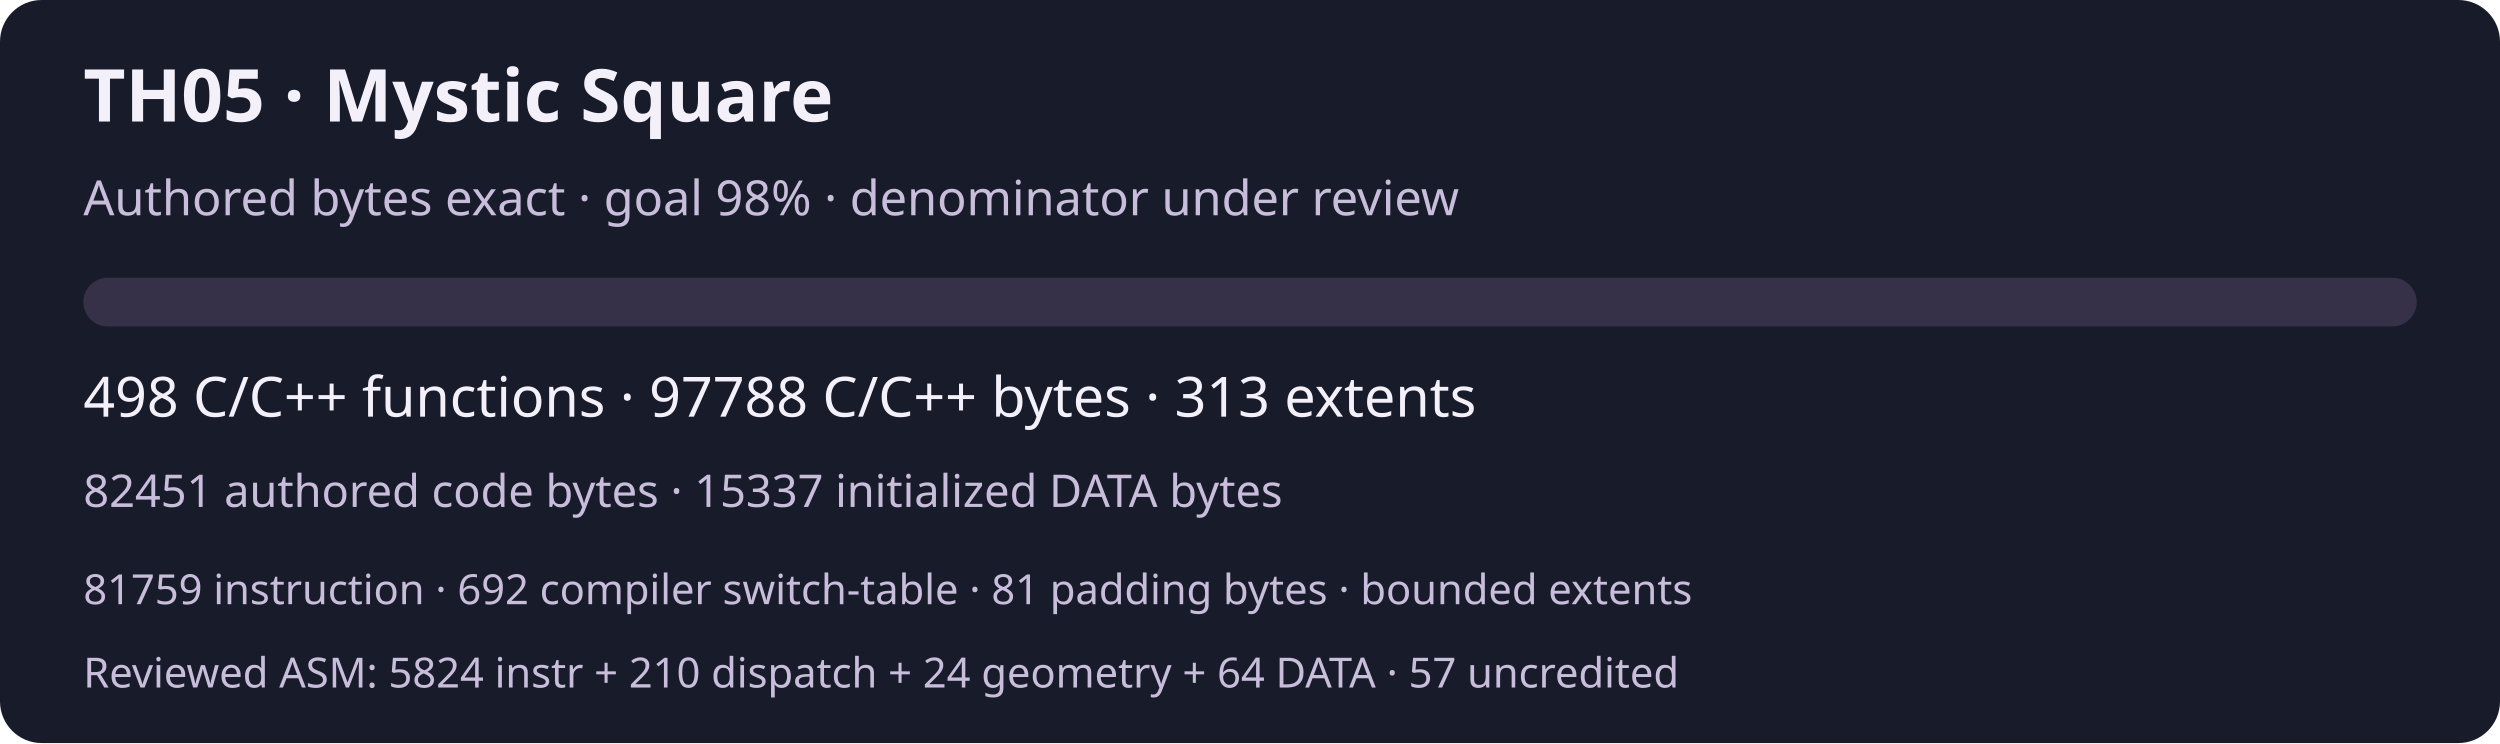
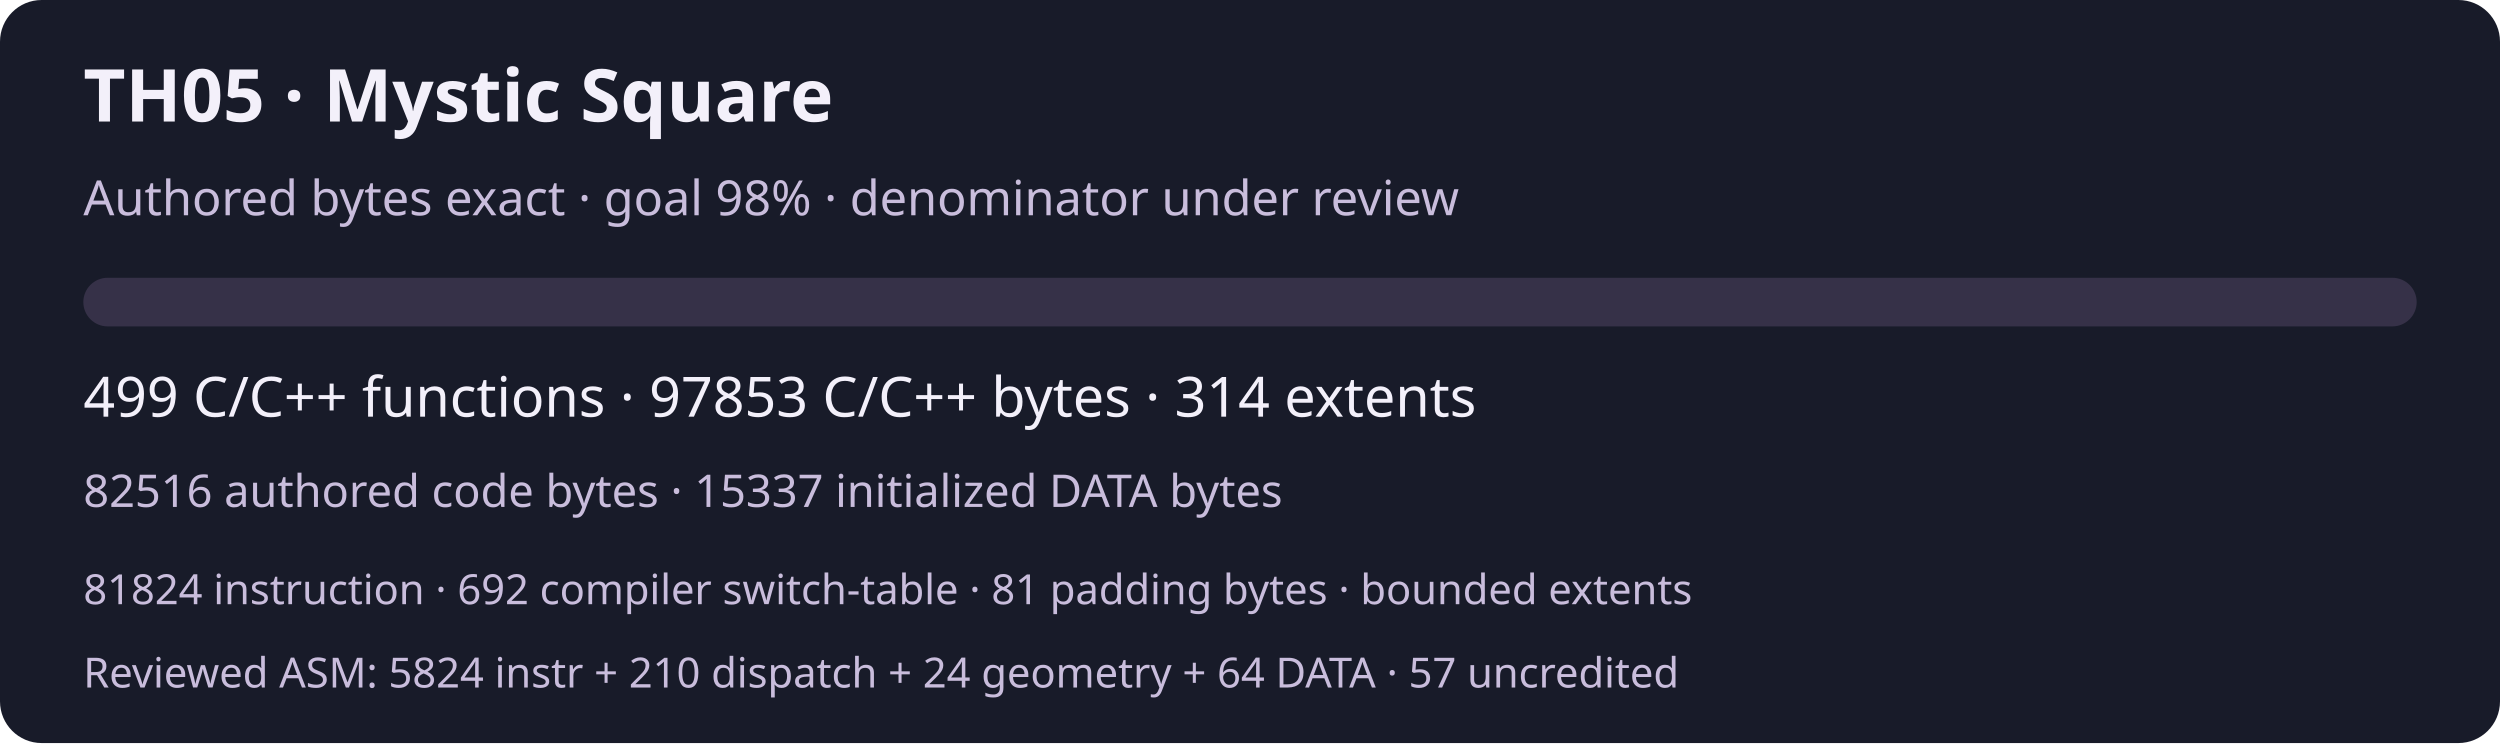
<svg xmlns="http://www.w3.org/2000/svg" width="720" height="214" viewBox="0 0 720 214" role="img" aria-labelledby="title desc">
  <rect width="720" height="214" rx="12" fill="#181b29" />
  <g font-family="system-ui,sans-serif" fill="#f3f0fa">
    <text x="24" y="35" font-size="21" font-weight="600">TH05 · Mystic Square</text>
    <text x="24" y="62" font-size="14" fill="#c9bddc">Authored bytes exact · goal 98% · denominator under review</text>
    <rect x="24" y="80" width="672" height="14" rx="7" fill="#363148" />
-     <text x="24" y="120" font-size="16">498 C/C++ functions · 97788 C/C++ bytes · 313 extents</text>
-     <text x="24" y="146" font-size="13" fill="#c9bddc">82451 authored code bytes · 15337 initialized DATA bytes</text>
-     <text x="24" y="174" font-size="12" fill="#c9bddc">81759 instruction · 692 compiler switch-table · 81 padding bytes · bounded extents</text>
+     <text x="24" y="120" font-size="16">499 C/C++ functions · 97853 C/C++ bytes · 314 extents</text>
+     <text x="24" y="146" font-size="13" fill="#c9bddc">82516 authored code bytes · 15337 initialized DATA bytes</text>
+     <text x="24" y="174" font-size="12" fill="#c9bddc">81824 instruction · 692 compiler switch-table · 81 padding bytes · bounded extents</text>
    <text x="24" y="198" font-size="12" fill="#c9bddc">Reviewed ASM: 5824 instr + 210 dispatch + 24 geometry + 64 DATA · 57 uncredited</text>
  </g>
</svg>
